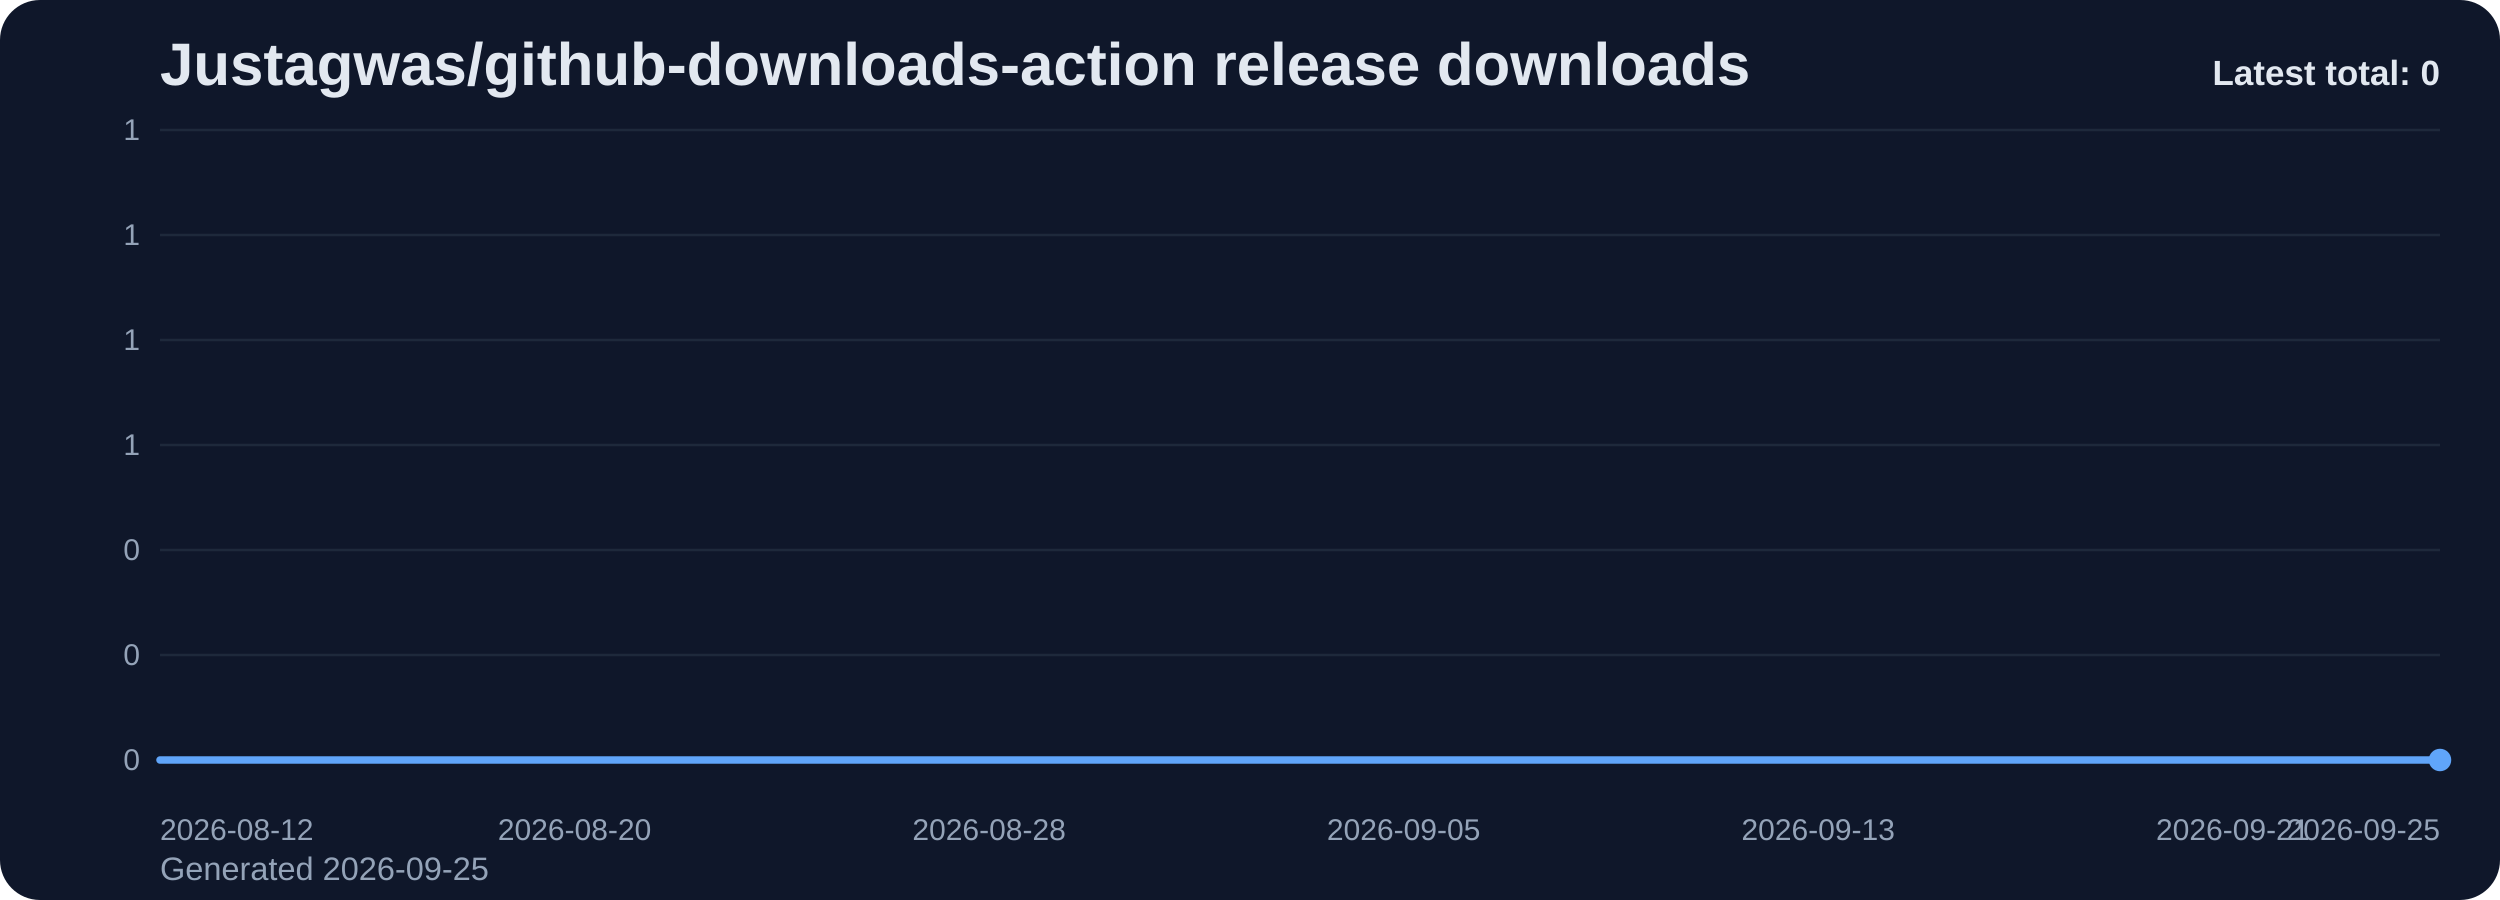
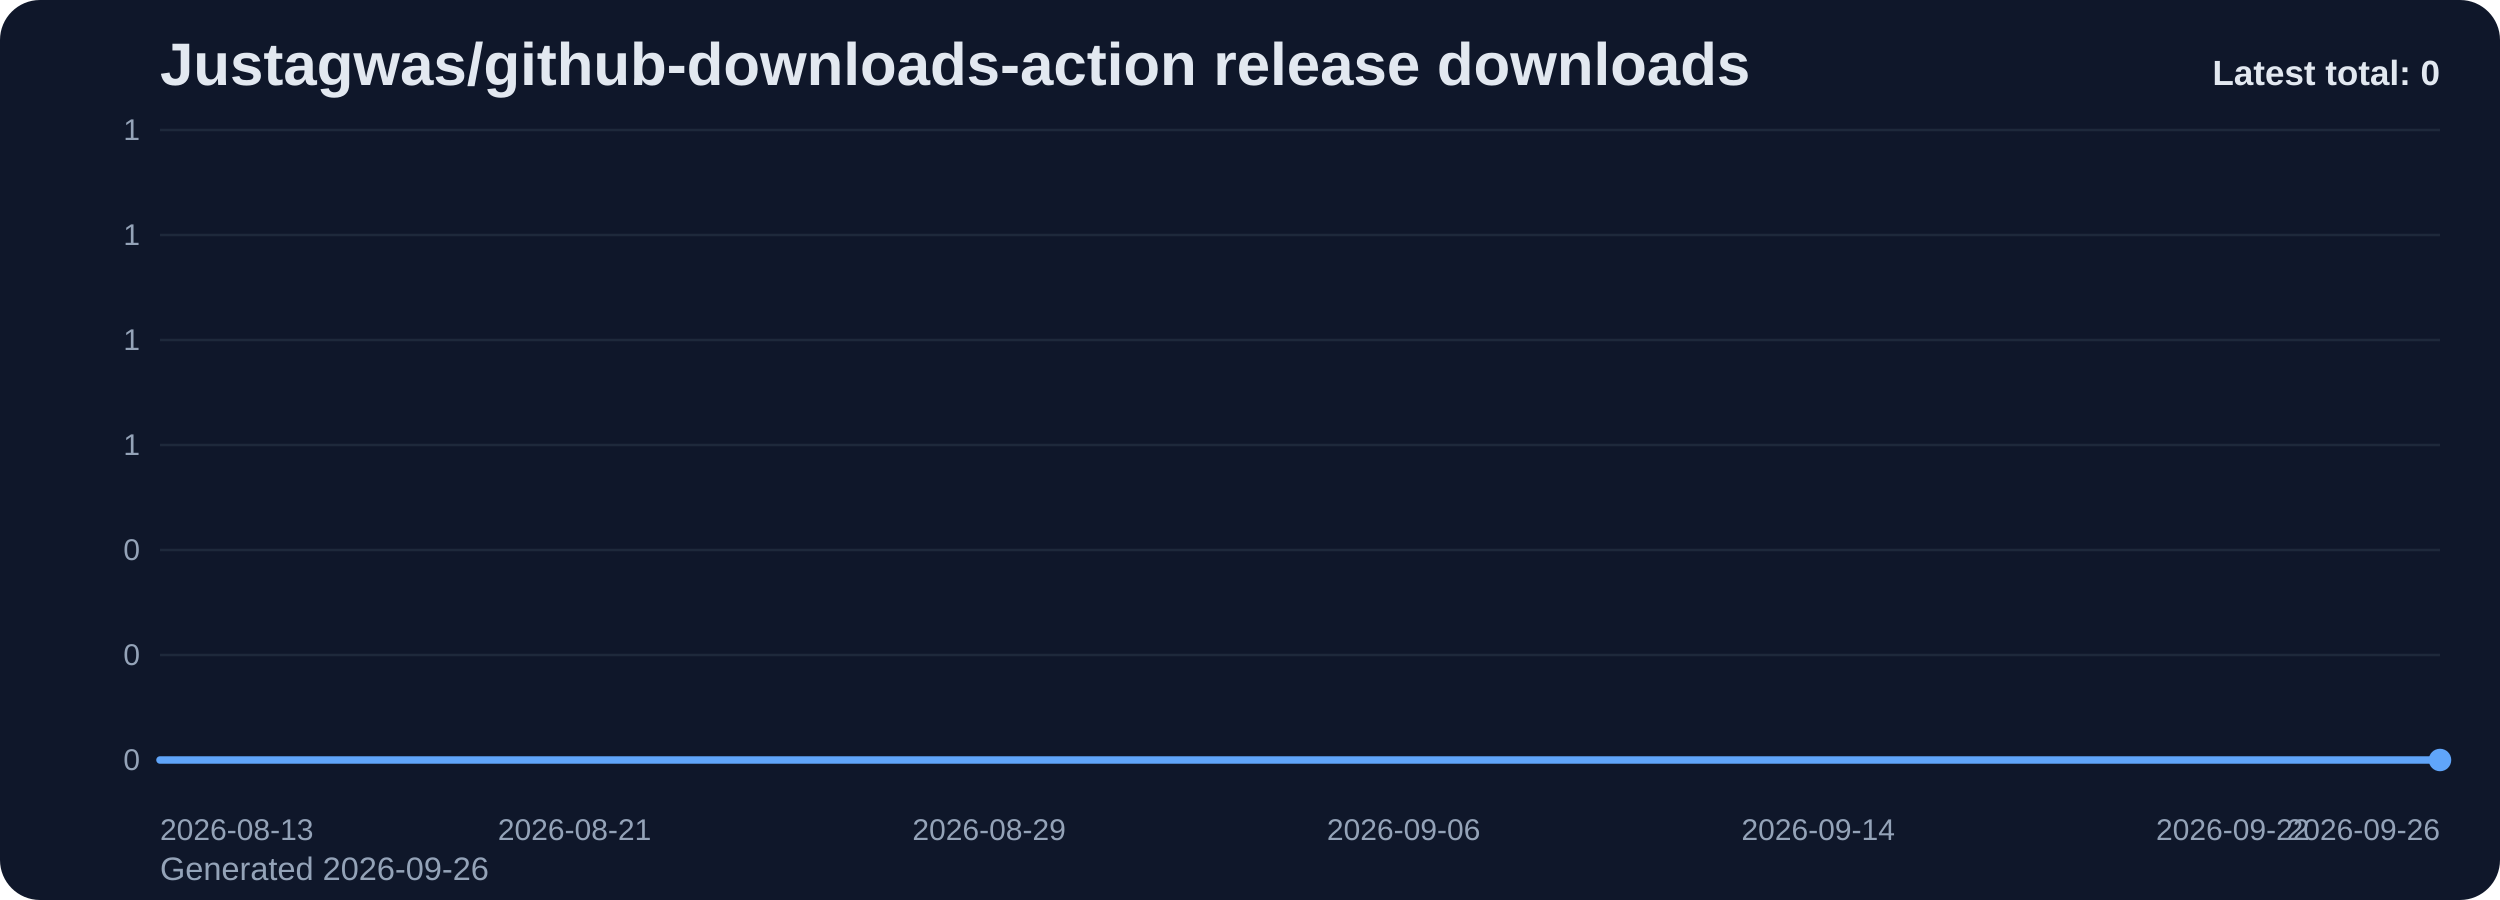
<svg xmlns="http://www.w3.org/2000/svg" viewBox="0 0 1000 360" role="img" aria-label="Justagwas/github-downloads-action release downloads chart">
  <defs>
    <linearGradient id="fill-total-trend-slate" x1="0" y1="0" x2="0" y2="1">
      <stop offset="0%" stop-color="#60a5fa" stop-opacity="0.32" />
      <stop offset="100%" stop-color="#60a5fa" stop-opacity="0.05" />
    </linearGradient>
    <style>
      .bg { fill: #0f172a; }
      .title { font: 700 24px Arial, sans-serif; fill: #e2e8f0; }
      .sub { font: 400 13px Arial, sans-serif; fill: #94a3b8; }
      .grid { stroke: #1e293b; stroke-width: 1; }
      .axis { font: 400 12px Arial, sans-serif; fill: #94a3b8; }
      .line { fill: none; stroke: #60a5fa; stroke-width: 3; stroke-linecap: round; stroke-linejoin: round; }
      .dot { fill: #60a5fa; }
      .value { font: 600 11px Arial, sans-serif; fill: #cbd5e1; }
      .latest { font: 700 14px Arial, sans-serif; fill: #e2e8f0; }
    </style>
  </defs>
  <rect class="bg" x="0" y="0" width="1000" height="360" rx="16" />
  <text class="title" x="64" y="34">Justagwas/github-downloads-action release downloads</text>
-   <text class="sub" x="64" y="352">Generated 2026-09-25</text>
+   <text class="sub" x="64" y="352">Generated 2026-09-26</text>
  <line x1="64" y1="52.00" x2="976" y2="52.00" class="grid" />
  <text x="56" y="56.00" text-anchor="end" class="axis">1</text>
  <line x1="64" y1="94.00" x2="976" y2="94.00" class="grid" />
  <text x="56" y="98.00" text-anchor="end" class="axis">1</text>
  <line x1="64" y1="136.00" x2="976" y2="136.00" class="grid" />
  <text x="56" y="140.00" text-anchor="end" class="axis">1</text>
  <line x1="64" y1="178.00" x2="976" y2="178.00" class="grid" />
  <text x="56" y="182.00" text-anchor="end" class="axis">1</text>
  <line x1="64" y1="220.00" x2="976" y2="220.00" class="grid" />
  <text x="56" y="224.00" text-anchor="end" class="axis">0</text>
  <line x1="64" y1="262.00" x2="976" y2="262.00" class="grid" />
  <text x="56" y="266.00" text-anchor="end" class="axis">0</text>
  <line x1="64" y1="304.00" x2="976" y2="304.00" class="grid" />
  <text x="56" y="308.00" text-anchor="end" class="axis">0</text>
  <path d="M 64.00 304 L 64.00 304.00 L 84.73 304.00 L 105.45 304.00 L 126.18 304.00 L 146.91 304.00 L 167.64 304.00 L 188.36 304.00 L 209.09 304.00 L 229.82 304.00 L 250.55 304.00 L 271.27 304.00 L 292.00 304.00 L 312.73 304.00 L 333.45 304.00 L 354.18 304.00 L 374.91 304.00 L 395.64 304.00 L 416.36 304.00 L 437.09 304.00 L 457.82 304.00 L 478.55 304.00 L 499.27 304.00 L 520.00 304.00 L 540.73 304.00 L 561.45 304.00 L 582.18 304.00 L 602.91 304.00 L 623.64 304.00 L 644.36 304.00 L 665.09 304.00 L 685.82 304.00 L 706.55 304.00 L 727.27 304.00 L 748.00 304.00 L 768.73 304.00 L 789.45 304.00 L 810.18 304.00 L 830.91 304.00 L 851.64 304.00 L 872.36 304.00 L 893.09 304.00 L 913.82 304.00 L 934.55 304.00 L 955.27 304.00 L 976.00 304.00 L 976.00 304 Z" fill="url(#fill-total-trend-slate)" />
  <polyline class="line" points="64.00,304.00 84.73,304.00 105.45,304.00 126.18,304.00 146.91,304.00 167.64,304.00 188.36,304.00 209.09,304.00 229.82,304.00 250.55,304.00 271.27,304.00 292.00,304.00 312.73,304.00 333.45,304.00 354.18,304.00 374.91,304.00 395.64,304.00 416.36,304.00 437.09,304.00 457.82,304.00 478.55,304.00 499.27,304.00 520.00,304.00 540.73,304.00 561.45,304.00 582.18,304.00 602.91,304.00 623.64,304.00 644.36,304.00 665.09,304.00 685.82,304.00 706.55,304.00 727.27,304.00 748.00,304.00 768.73,304.00 789.45,304.00 810.18,304.00 830.91,304.00 851.64,304.00 872.36,304.00 893.09,304.00 913.82,304.00 934.55,304.00 955.27,304.00 976.00,304.00" />
  <circle class="dot" cx="976.00" cy="304.00" r="4.5" />
-   <text class="axis" x="64.00" y="336" text-anchor="start">2026-08-12</text>
-   <text class="axis" x="229.82" y="336" text-anchor="middle">2026-08-20</text>
-   <text class="axis" x="395.64" y="336" text-anchor="middle">2026-08-28</text>
-   <text class="axis" x="561.45" y="336" text-anchor="middle">2026-09-05</text>
-   <text class="axis" x="727.27" y="336" text-anchor="middle">2026-09-13</text>
-   <text class="axis" x="893.09" y="336" text-anchor="middle">2026-09-21</text>
-   <text class="axis" x="976.00" y="336" text-anchor="end">2026-09-25</text>
+   <text class="axis" x="64.00" y="336" text-anchor="start">2026-08-13</text>
+   <text class="axis" x="229.82" y="336" text-anchor="middle">2026-08-21</text>
+   <text class="axis" x="395.64" y="336" text-anchor="middle">2026-08-29</text>
+   <text class="axis" x="561.45" y="336" text-anchor="middle">2026-09-06</text>
+   <text class="axis" x="727.27" y="336" text-anchor="middle">2026-09-14</text>
+   <text class="axis" x="893.09" y="336" text-anchor="middle">2026-09-22</text>
+   <text class="axis" x="976.00" y="336" text-anchor="end">2026-09-26</text>
  <text class="latest" x="976" y="34" text-anchor="end">Latest total: 0</text>
</svg>
